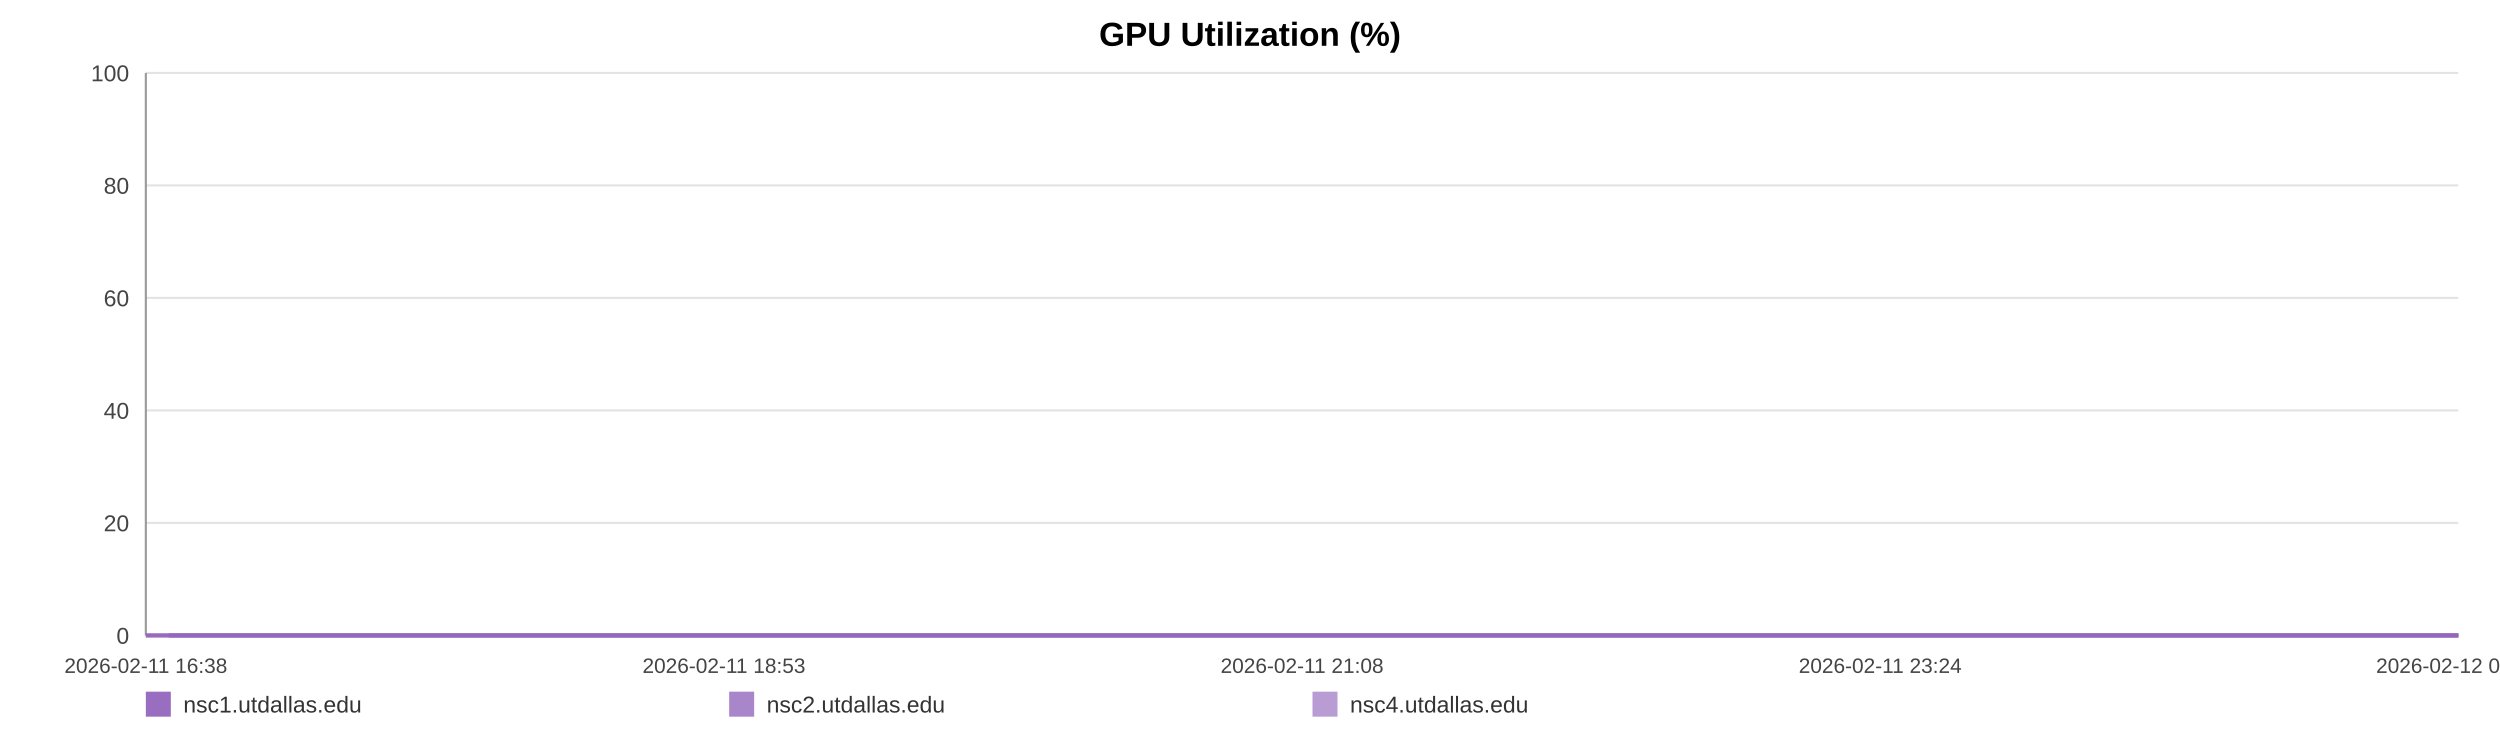
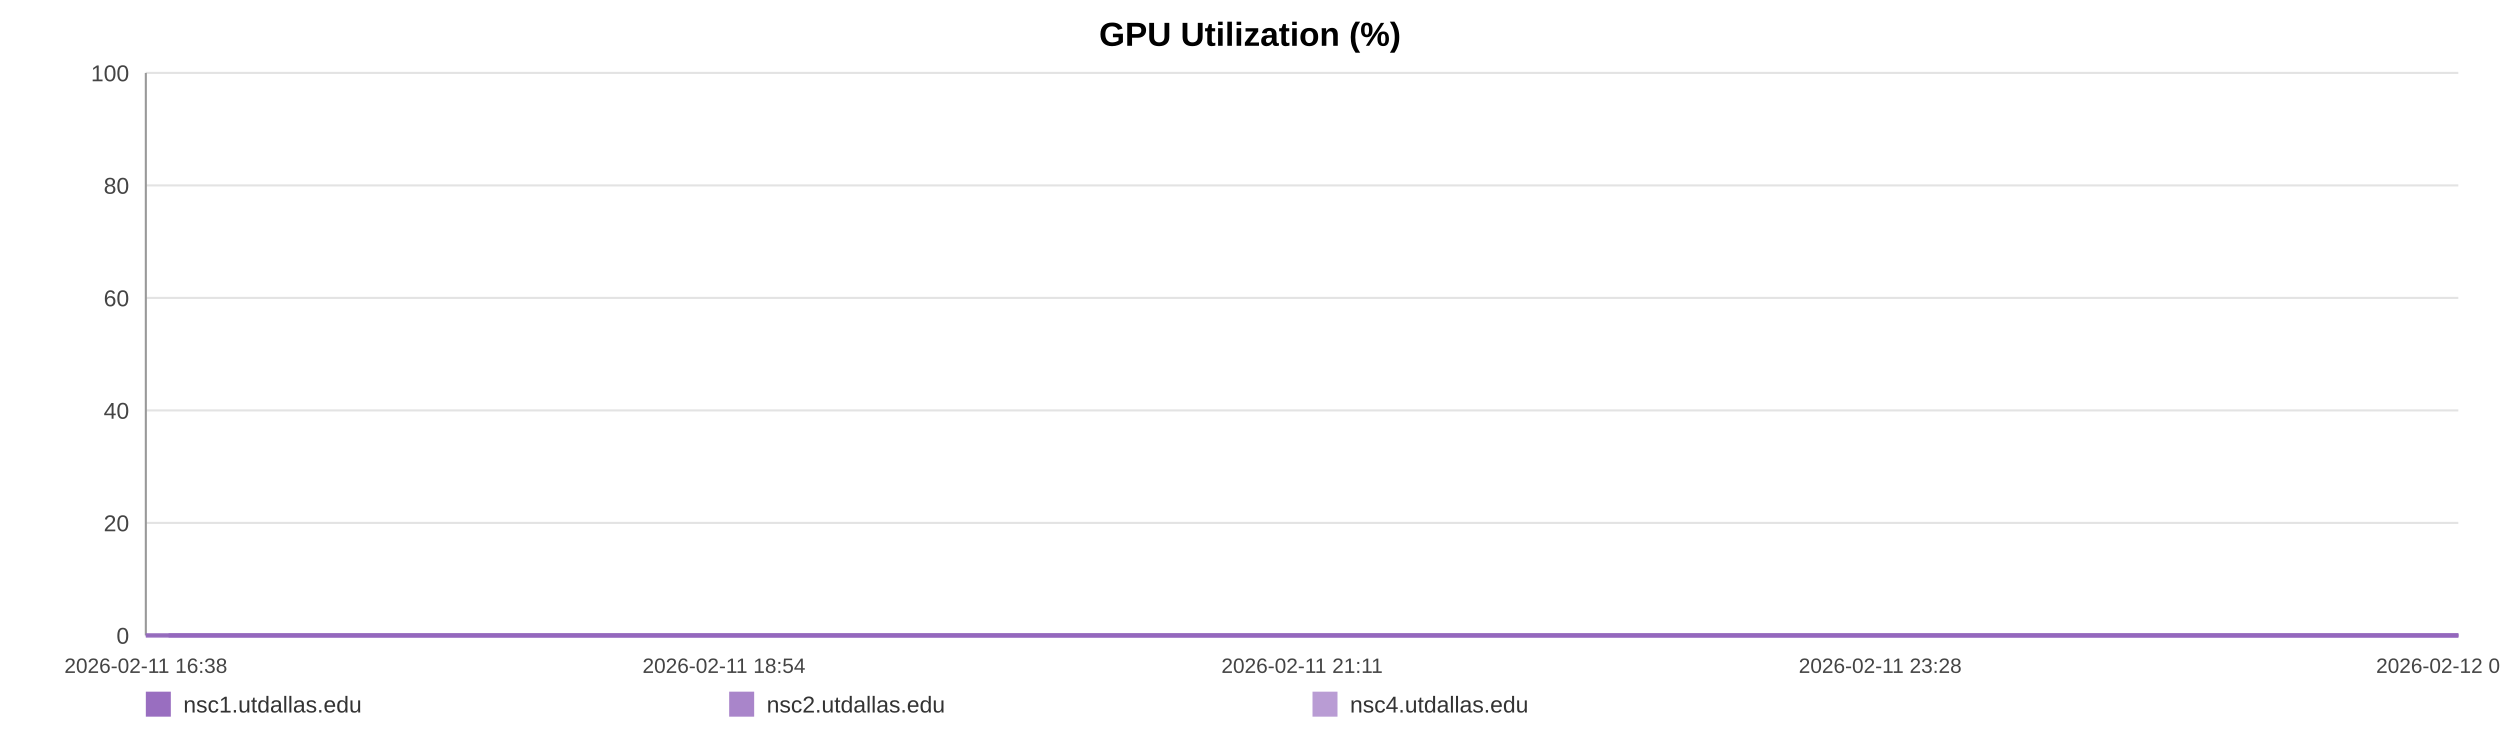
<svg xmlns="http://www.w3.org/2000/svg" width="1200" height="360" viewBox="0 0 1200 360" role="img" aria-label="GPU Utilization (%)">
  <rect width="100%" height="100%" fill="#ffffff" />
  <text x="600.0" y="22" text-anchor="middle" font-size="16" font-family="Arial, Helvetica, sans-serif" font-weight="bold">GPU Utilization (%)</text>
  <line x1="70" y1="35.00" x2="1180" y2="35.00" stroke="#e3e3e3" stroke-width="1" />
  <text x="62" y="39.00" text-anchor="end" font-size="11" fill="#444" font-family="Arial, Helvetica, sans-serif">100</text>
  <line x1="70" y1="89.00" x2="1180" y2="89.00" stroke="#e3e3e3" stroke-width="1" />
  <text x="62" y="93.00" text-anchor="end" font-size="11" fill="#444" font-family="Arial, Helvetica, sans-serif">80</text>
  <line x1="70" y1="143.00" x2="1180" y2="143.00" stroke="#e3e3e3" stroke-width="1" />
  <text x="62" y="147.00" text-anchor="end" font-size="11" fill="#444" font-family="Arial, Helvetica, sans-serif">60</text>
  <line x1="70" y1="197.00" x2="1180" y2="197.00" stroke="#e3e3e3" stroke-width="1" />
  <text x="62" y="201.00" text-anchor="end" font-size="11" fill="#444" font-family="Arial, Helvetica, sans-serif">40</text>
  <line x1="70" y1="251.00" x2="1180" y2="251.00" stroke="#e3e3e3" stroke-width="1" />
  <text x="62" y="255.00" text-anchor="end" font-size="11" fill="#444" font-family="Arial, Helvetica, sans-serif">20</text>
  <line x1="70" y1="305.00" x2="1180" y2="305.00" stroke="#e3e3e3" stroke-width="1" />
  <text x="62" y="309.00" text-anchor="end" font-size="11" fill="#444" font-family="Arial, Helvetica, sans-serif">0</text>
  <line x1="70" y1="35" x2="70" y2="305" stroke="#999" />
  <line x1="70" y1="305" x2="1180" y2="305" stroke="#999" />
  <text x="70.00" y="323" text-anchor="middle" font-size="10" fill="#444" font-family="Arial, Helvetica, sans-serif">2026-02-11 16:38</text>
-   <text x="347.50" y="323" text-anchor="middle" font-size="10" fill="#444" font-family="Arial, Helvetica, sans-serif">2026-02-11 18:53</text>
-   <text x="625.00" y="323" text-anchor="middle" font-size="10" fill="#444" font-family="Arial, Helvetica, sans-serif">2026-02-11 21:08</text>
-   <text x="902.50" y="323" text-anchor="middle" font-size="10" fill="#444" font-family="Arial, Helvetica, sans-serif">2026-02-11 23:24</text>
-   <text x="1180.00" y="323" text-anchor="middle" font-size="10" fill="#444" font-family="Arial, Helvetica, sans-serif">2026-02-12 01:39</text>
-   <polyline fill="none" stroke="#9467bd" stroke-opacity="0.95" stroke-width="2" points="81.03,305.00 92.10,305.00 103.09,305.00 114.16,305.00 125.29,305.00 136.22,305.00 147.29,305.00 159.24,305.00 170.20,305.00 181.16,305.00 192.13,305.00 203.33,305.00 214.29,305.00 225.25,305.00 245.10,305.00 262.21,305.00 273.34,305.00 284.64,305.00 295.64,305.00 306.64,305.00 317.43,305.00 328.56,305.00 339.56,305.00 350.66,305.00 361.76,305.00 372.99,305.00 384.06,305.00 395.12,305.00 406.70,305.00 417.84,305.00 428.83,305.00 440.14,305.00 451.17,305.00 462.20,305.00 473.57,305.00 484.50,305.00 495.53,305.00 506.77,305.00 517.66,305.00 528.69,305.00 539.59,305.00 550.58,305.00 561.65,305.00 572.61,305.00 583.88,305.00 595.01,305.00 605.91,305.00 616.91,305.00 628.04,305.00 639.07,305.00 651.67,305.00 662.70,305.00 673.70,305.00 684.63,305.00 695.59,305.00 706.52,305.00 717.48,305.00 728.55,305.00 739.54,305.00 750.78,305.00 761.78,305.00 772.67,305.00 783.77,305.00 794.94,305.00 805.94,305.00 817.00,305.00 827.90,305.00 838.82,305.00 849.79,305.00 860.72,305.00 871.71,305.00 882.74,305.00 893.67,305.00 904.70,305.00 915.77,305.00 926.66,305.00 937.76,305.00 948.69,305.00 959.65,305.00 970.96,305.00 981.95,305.00 992.95,305.00 1004.05,305.00 1015.01,305.00 1026.08,305.00 1037.07,305.00 1047.97,305.00 1058.90,305.00 1070.00,305.00 1081.10,305.00 1092.09,305.00 1103.23,305.00 1114.09,305.00 1125.15,305.00 1136.12,305.00 1147.11,305.00 1158.04,305.00 1169.07,305.00 1180.00,305.00" />
-   <polyline fill="none" stroke="#9467bd" stroke-opacity="0.80" stroke-width="2" points="70.00,305.00 81.03,305.00 92.10,305.00 103.09,305.00 114.16,305.00 125.29,305.00 136.22,305.00 147.29,305.00 159.24,305.00 170.20,305.00 181.16,305.00 192.13,305.00 203.33,305.00 214.29,305.00 225.25,305.00 245.10,305.00 262.21,305.00 273.34,305.00 284.64,305.00 295.64,305.00 306.64,305.00 317.43,305.00 328.56,305.00 339.56,305.00 350.66,305.00 361.76,305.00 372.99,305.00 384.06,305.00 395.12,305.00 406.70,305.00 417.84,305.00 428.83,305.00 440.14,305.00 451.17,305.00 462.20,305.00 473.57,305.00 484.50,305.00 495.53,305.00 506.77,305.00 517.66,305.00 528.69,305.00 539.59,305.00 550.58,305.00 561.65,305.00 572.61,305.00 583.88,305.00 595.01,305.00 605.91,305.00 616.91,305.00 628.04,305.00 639.07,305.00 651.67,305.00 662.70,305.00 673.70,305.00 684.63,305.00 695.59,305.00 706.52,305.00 717.48,305.00 728.55,305.00 739.54,305.00 750.78,305.00 761.78,305.00 772.67,305.00 783.77,305.00 794.94,305.00 805.94,305.00 817.00,305.00 827.90,305.00 838.82,305.00 849.79,305.00 860.72,305.00 871.71,305.00 882.74,305.00 893.67,305.00 904.70,305.00 915.77,305.00 926.66,305.00 937.76,305.00 948.69,305.00 959.65,305.00 970.96,305.00 981.95,305.00 992.95,305.00 1004.05,305.00 1015.01,305.00 1026.08,305.00 1037.07,305.00 1047.97,305.00 1058.90,305.00 1070.00,305.00 1081.10,305.00 1092.09,305.00 1103.23,305.00 1114.09,305.00 1125.15,305.00 1136.12,305.00 1147.11,305.00 1158.04,305.00 1169.07,305.00 1180.00,305.00" />
-   <polyline fill="none" stroke="#9467bd" stroke-opacity="0.65" stroke-width="2" points="70.00,305.00 81.03,305.00 92.10,305.00 103.09,305.00 114.16,305.00 125.29,305.00 136.22,305.00 147.29,305.00 159.24,305.00 170.20,305.00 181.16,305.00 192.13,305.00 203.33,305.00 214.29,305.00 225.25,305.00 245.10,305.00 262.21,305.00 273.34,305.00 284.64,305.00 295.64,305.00 306.64,305.00 317.43,305.00 328.56,305.00 339.56,305.00 350.66,305.00 361.76,305.00 372.99,305.00 384.06,305.00 395.12,305.00 406.70,305.00 417.84,305.00 428.83,305.00 440.14,305.00 451.17,305.00 462.20,305.00 473.57,305.00 484.50,305.00 495.53,305.00 506.77,305.00 517.66,305.00 528.69,305.00 539.59,305.00 550.58,305.00 561.65,305.00 572.61,305.00 583.88,305.00 595.01,305.00 605.91,305.00 616.91,305.00 628.04,305.00 639.07,305.00 651.67,305.00 662.70,305.00 673.70,305.00 684.63,305.00 695.59,305.00 706.52,305.00 717.48,305.00 728.55,305.00 739.54,305.00 750.78,305.00 761.78,305.00 772.67,305.00 783.77,305.00 794.94,305.00 805.94,305.00 817.00,305.00 827.90,305.00 838.82,305.00 849.79,305.00 860.72,305.00 871.71,305.00 882.74,305.00 893.67,305.00 904.70,305.00 915.77,305.00 926.66,305.00 937.76,305.00 948.69,305.00 959.65,305.00 970.96,305.00 981.95,305.00 992.95,305.00 1004.05,305.00 1015.01,305.00 1026.08,305.00 1037.07,305.00 1047.97,305.00 1058.90,305.00 1070.00,305.00 1081.10,305.00 1092.09,305.00 1103.23,305.00 1114.09,305.00 1125.15,305.00 1136.12,305.00 1147.11,305.00 1158.04,305.00 1169.07,305.00 1180.00,305.00" />
+   <text x="347.50" y="323" text-anchor="middle" font-size="10" fill="#444" font-family="Arial, Helvetica, sans-serif">2026-02-11 18:54</text>
+   <text x="625.00" y="323" text-anchor="middle" font-size="10" fill="#444" font-family="Arial, Helvetica, sans-serif">2026-02-11 21:11</text>
+   <text x="902.50" y="323" text-anchor="middle" font-size="10" fill="#444" font-family="Arial, Helvetica, sans-serif">2026-02-11 23:28</text>
+   <text x="1180.00" y="323" text-anchor="middle" font-size="10" fill="#444" font-family="Arial, Helvetica, sans-serif">2026-02-12 01:45</text>
+   <polyline fill="none" stroke="#9467bd" stroke-opacity="0.95" stroke-width="2" points="80.92,305.00 91.88,305.00 102.77,305.00 113.72,305.00 124.74,305.00 135.56,305.00 146.52,305.00 158.36,305.00 169.21,305.00 180.06,305.00 190.92,305.00 202.01,305.00 212.86,305.00 223.72,305.00 243.36,305.00 260.30,305.00 271.33,305.00 282.52,305.00 293.41,305.00 304.29,305.00 314.98,305.00 326.00,305.00 336.89,305.00 347.88,305.00 358.87,305.00 369.99,305.00 380.95,305.00 391.91,305.00 403.37,305.00 414.39,305.00 425.28,305.00 436.47,305.00 447.39,305.00 458.32,305.00 469.58,305.00 480.40,305.00 491.32,305.00 502.44,305.00 513.23,305.00 524.15,305.00 534.94,305.00 545.83,305.00 556.78,305.00 567.64,305.00 578.79,305.00 589.82,305.00 600.60,305.00 611.49,305.00 622.51,305.00 633.44,305.00 645.91,305.00 656.84,305.00 667.72,305.00 678.54,305.00 689.40,305.00 700.22,305.00 711.07,305.00 722.03,305.00 732.92,305.00 744.04,305.00 754.93,305.00 765.72,305.00 776.70,305.00 787.76,305.00 798.65,305.00 809.61,305.00 820.39,305.00 831.21,305.00 842.07,305.00 852.89,305.00 863.77,305.00 874.70,305.00 885.52,305.00 896.44,305.00 907.39,305.00 918.18,305.00 929.17,305.00 939.99,305.00 950.85,305.00 962.04,305.00 972.93,305.00 983.81,305.00 994.80,305.00 1005.66,305.00 1016.61,305.00 1027.50,305.00 1038.29,305.00 1049.11,305.00 1060.10,305.00 1071.09,305.00 1081.97,305.00 1093.00,305.00 1103.75,305.00 1114.71,305.00 1125.56,305.00 1136.45,305.00 1147.27,305.00 1158.19,305.00 1169.01,305.00 1180.00,305.00" />
+   <polyline fill="none" stroke="#9467bd" stroke-opacity="0.80" stroke-width="2" points="70.00,305.00 80.92,305.00 91.88,305.00 102.77,305.00 113.72,305.00 124.74,305.00 135.56,305.00 146.52,305.00 158.36,305.00 169.21,305.00 180.06,305.00 190.92,305.00 202.01,305.00 212.86,305.00 223.72,305.00 243.36,305.00 260.30,305.00 271.33,305.00 282.52,305.00 293.41,305.00 304.29,305.00 314.98,305.00 326.00,305.00 336.89,305.00 347.88,305.00 358.87,305.00 369.99,305.00 380.95,305.00 391.91,305.00 403.37,305.00 414.39,305.00 425.28,305.00 436.47,305.00 447.39,305.00 458.32,305.00 469.58,305.00 480.40,305.00 491.32,305.00 502.44,305.00 513.23,305.00 524.15,305.00 534.94,305.00 545.83,305.00 556.78,305.00 567.64,305.00 578.79,305.00 589.82,305.00 600.60,305.00 611.49,305.00 622.51,305.00 633.44,305.00 645.91,305.00 656.84,305.00 667.72,305.00 678.54,305.00 689.40,305.00 700.22,305.00 711.07,305.00 722.03,305.00 732.92,305.00 744.04,305.00 754.93,305.00 765.72,305.00 776.70,305.00 787.76,305.00 798.65,305.00 809.61,305.00 820.39,305.00 831.21,305.00 842.07,305.00 852.89,305.00 863.77,305.00 874.70,305.00 885.52,305.00 896.44,305.00 907.39,305.00 918.18,305.00 929.17,305.00 939.99,305.00 950.85,305.00 962.04,305.00 972.93,305.00 983.81,305.00 994.80,305.00 1005.66,305.00 1016.61,305.00 1027.50,305.00 1038.29,305.00 1049.11,305.00 1060.10,305.00 1071.09,305.00 1081.97,305.00 1093.00,305.00 1103.75,305.00 1114.71,305.00 1125.56,305.00 1136.45,305.00 1147.27,305.00 1158.19,305.00 1169.01,305.00 1180.00,305.00" />
+   <polyline fill="none" stroke="#9467bd" stroke-opacity="0.65" stroke-width="2" points="70.00,305.00 80.92,305.00 91.88,305.00 102.77,305.00 113.72,305.00 124.74,305.00 135.56,305.00 146.52,305.00 158.36,305.00 169.21,305.00 180.06,305.00 190.92,305.00 202.01,305.00 212.86,305.00 223.72,305.00 243.36,305.00 260.30,305.00 271.33,305.00 282.52,305.00 293.41,305.00 304.29,305.00 314.98,305.00 326.00,305.00 336.89,305.00 347.88,305.00 358.87,305.00 369.99,305.00 380.95,305.00 391.91,305.00 403.37,305.00 414.39,305.00 425.28,305.00 436.47,305.00 447.39,305.00 458.32,305.00 469.58,305.00 480.40,305.00 491.32,305.00 502.44,305.00 513.23,305.00 524.15,305.00 534.94,305.00 545.83,305.00 556.78,305.00 567.64,305.00 578.79,305.00 589.82,305.00 600.60,305.00 611.49,305.00 622.51,305.00 633.44,305.00 645.91,305.00 656.84,305.00 667.72,305.00 678.54,305.00 689.40,305.00 700.22,305.00 711.07,305.00 722.03,305.00 732.92,305.00 744.04,305.00 754.93,305.00 765.72,305.00 776.70,305.00 787.76,305.00 798.65,305.00 809.61,305.00 820.39,305.00 831.21,305.00 842.07,305.00 852.89,305.00 863.77,305.00 874.70,305.00 885.52,305.00 896.44,305.00 907.39,305.00 918.18,305.00 929.17,305.00 939.99,305.00 950.85,305.00 962.04,305.00 972.93,305.00 983.81,305.00 994.80,305.00 1005.66,305.00 1016.61,305.00 1027.50,305.00 1038.29,305.00 1049.11,305.00 1060.10,305.00 1071.09,305.00 1081.97,305.00 1093.00,305.00 1103.75,305.00 1114.71,305.00 1125.56,305.00 1136.45,305.00 1147.27,305.00 1158.19,305.00 1169.01,305.00 1180.00,305.00" />
  <rect x="70" y="332" width="12" height="12" fill="#9467bd" fill-opacity="0.95" />
  <text x="88" y="342" font-size="11" fill="#333" font-family="Arial, Helvetica, sans-serif">nsc1.utdallas.edu</text>
  <rect x="350" y="332" width="12" height="12" fill="#9467bd" fill-opacity="0.80" />
  <text x="368" y="342" font-size="11" fill="#333" font-family="Arial, Helvetica, sans-serif">nsc2.utdallas.edu</text>
  <rect x="630" y="332" width="12" height="12" fill="#9467bd" fill-opacity="0.65" />
  <text x="648" y="342" font-size="11" fill="#333" font-family="Arial, Helvetica, sans-serif">nsc4.utdallas.edu</text>
</svg>
